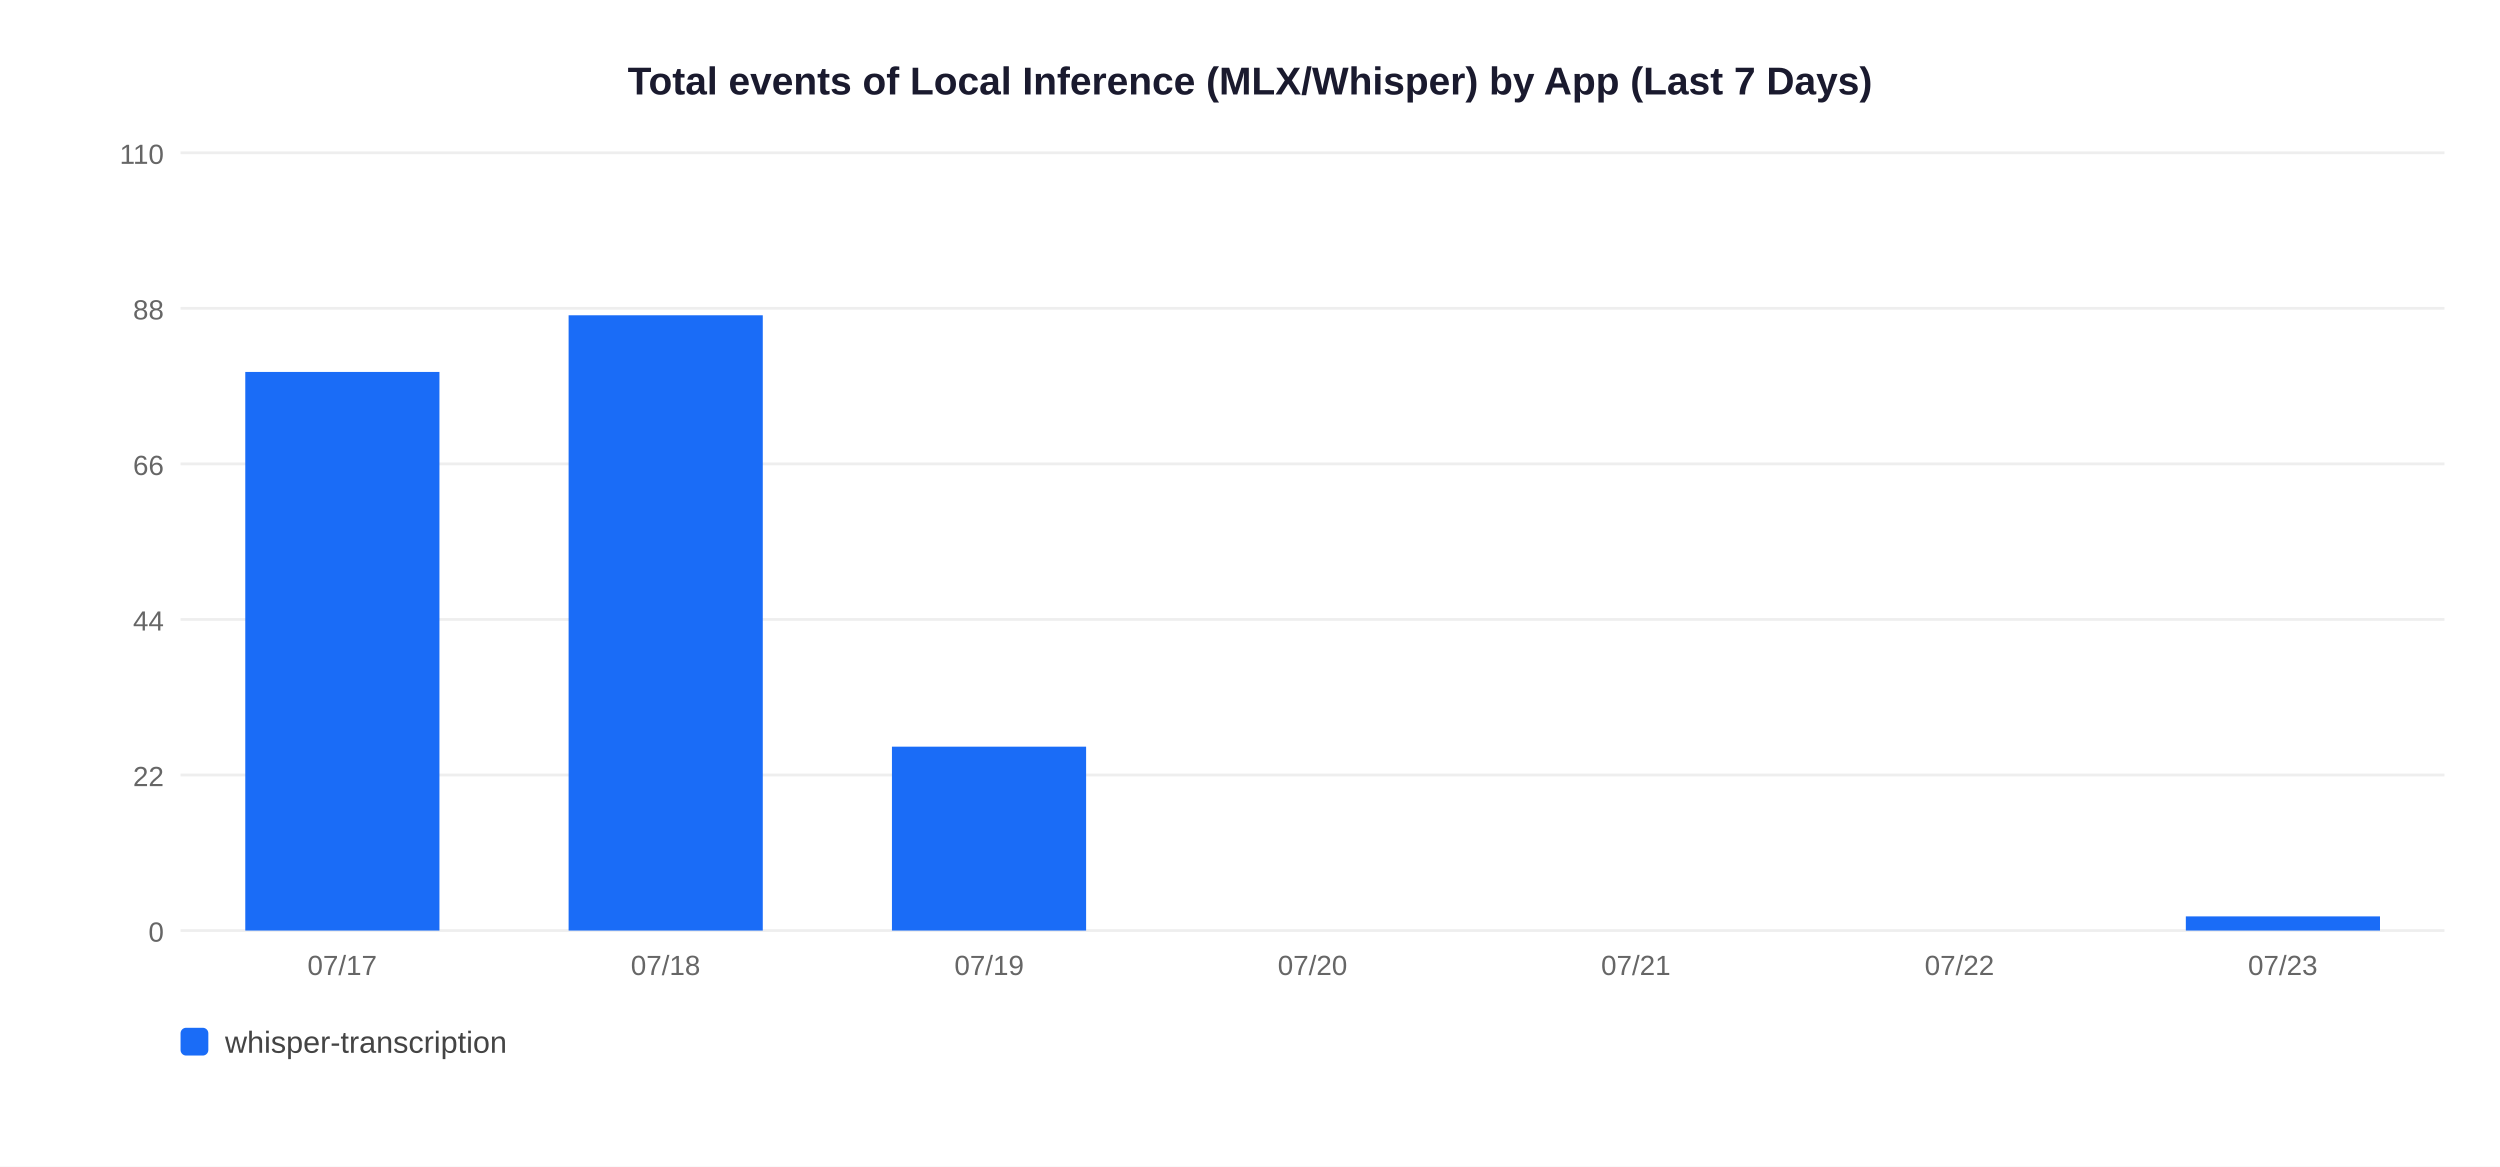
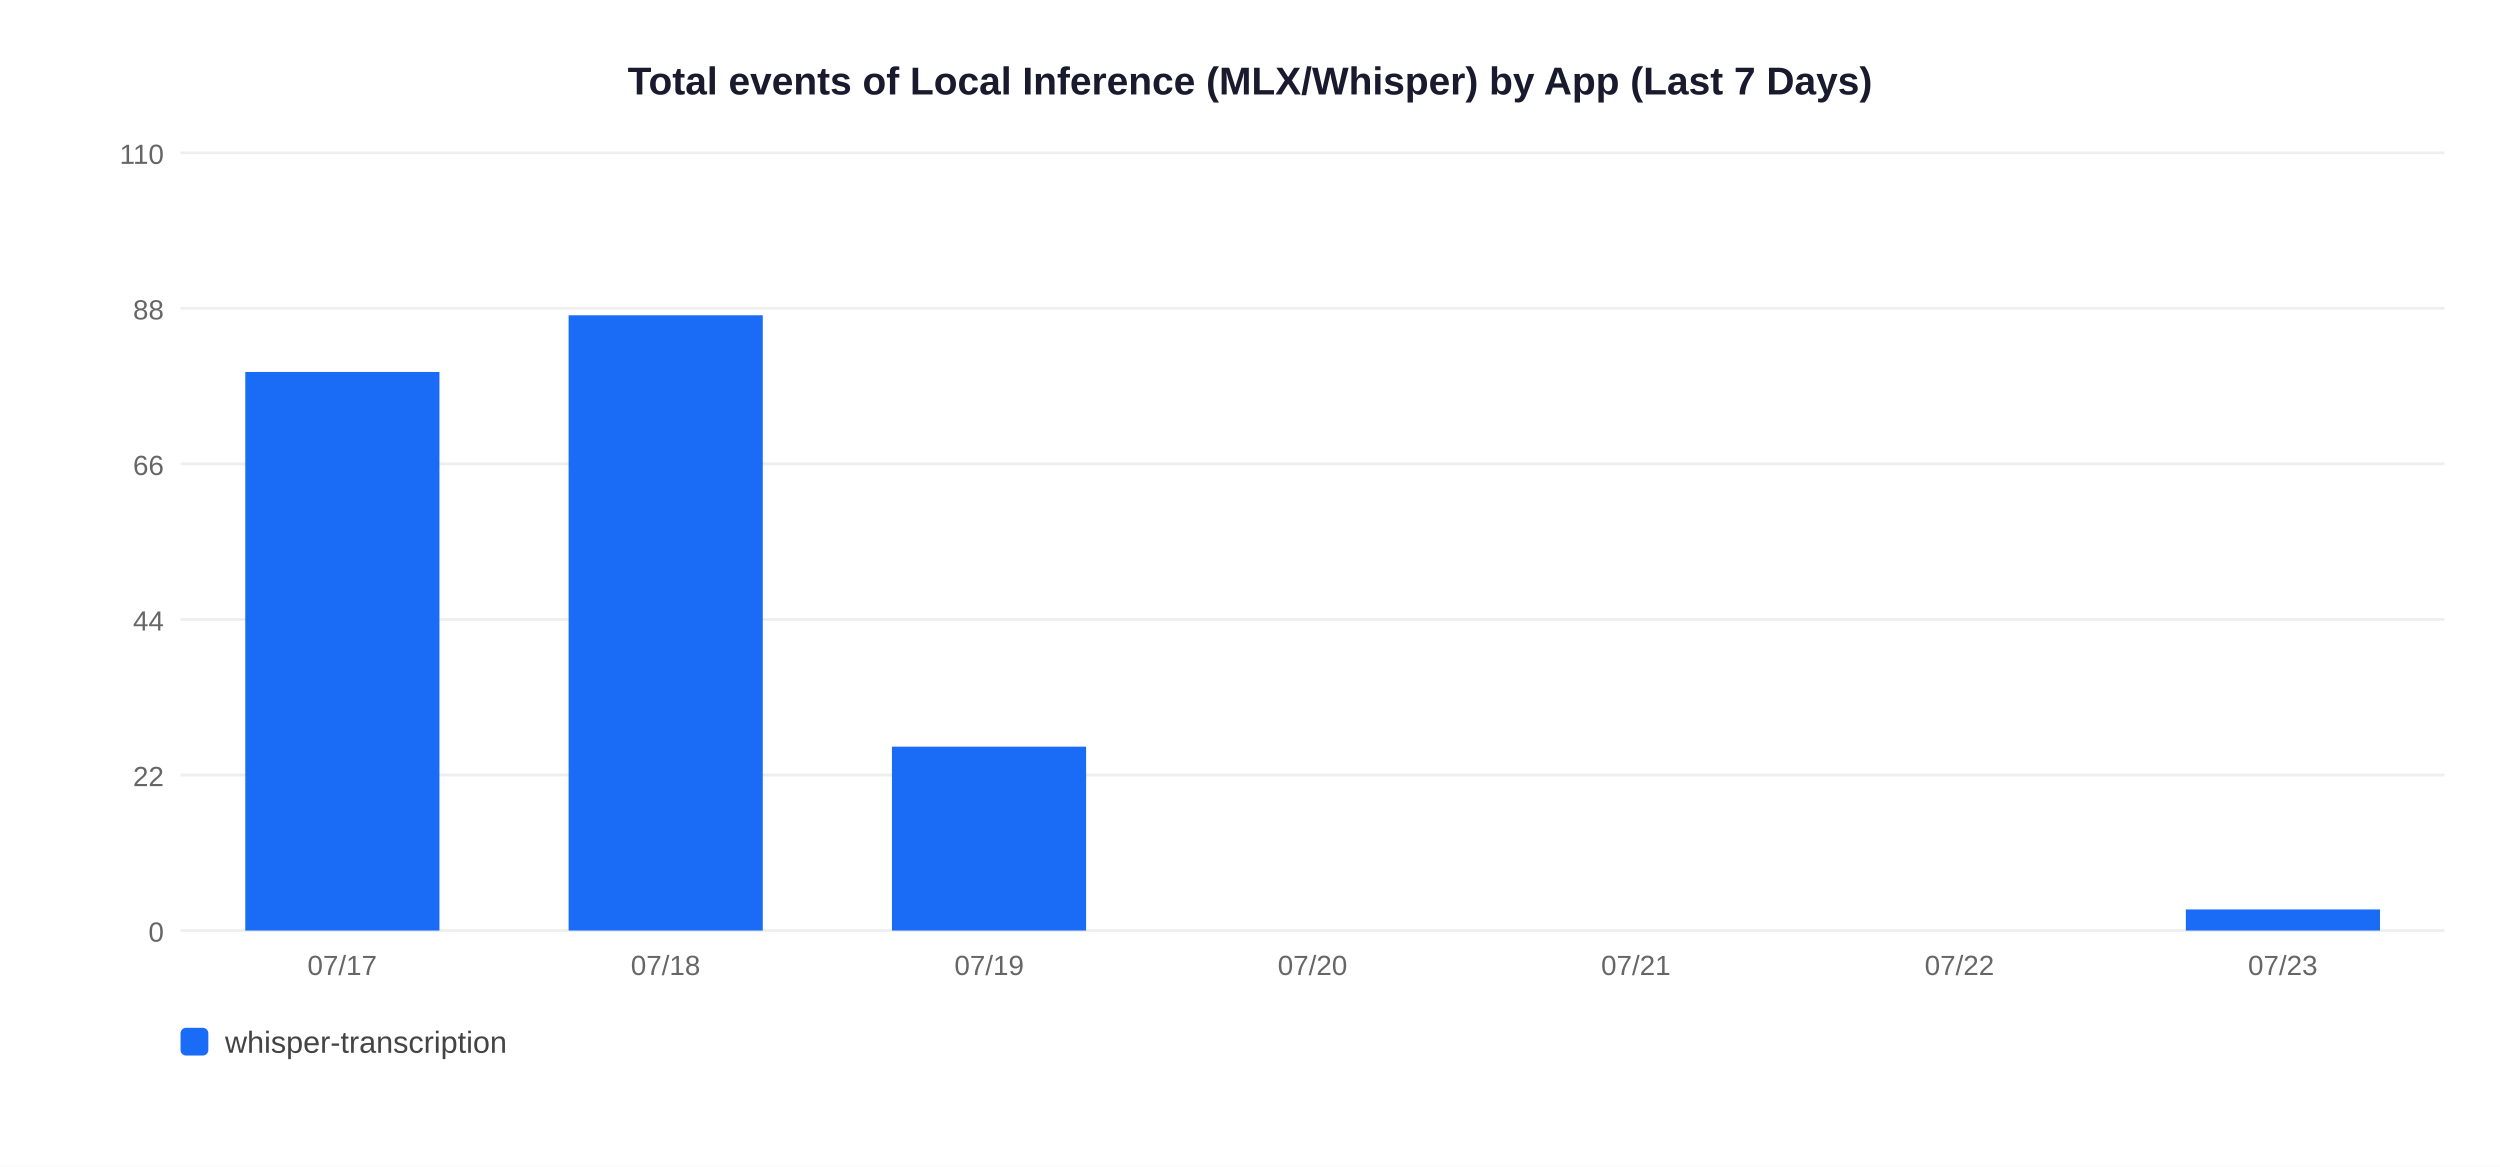
<svg xmlns="http://www.w3.org/2000/svg" width="900" height="420">
  <rect width="900" height="420" fill="white" />
  <text x="450" y="34" text-anchor="middle" font-size="14" font-weight="bold" font-family="Arial,sans-serif" fill="#1a1a2e">Total events of Local Inference (MLX/Whisper) by App (Last 7 Days)</text>
  <line x1="65" y1="335" x2="880" y2="335" stroke="#EEEEEE" stroke-width="1" />
  <text x="59" y="339" text-anchor="end" font-size="10" font-family="Arial,sans-serif" fill="#666">0</text>
  <line x1="65" y1="279" x2="880" y2="279" stroke="#EEEEEE" stroke-width="1" />
  <text x="59" y="283" text-anchor="end" font-size="10" font-family="Arial,sans-serif" fill="#666">22</text>
  <line x1="65" y1="223" x2="880" y2="223" stroke="#EEEEEE" stroke-width="1" />
  <text x="59" y="227" text-anchor="end" font-size="10" font-family="Arial,sans-serif" fill="#666">44</text>
  <line x1="65" y1="167" x2="880" y2="167" stroke="#EEEEEE" stroke-width="1" />
  <text x="59" y="171" text-anchor="end" font-size="10" font-family="Arial,sans-serif" fill="#666">66</text>
  <line x1="65" y1="111" x2="880" y2="111" stroke="#EEEEEE" stroke-width="1" />
  <text x="59" y="115" text-anchor="end" font-size="10" font-family="Arial,sans-serif" fill="#666">88</text>
  <line x1="65" y1="55" x2="880" y2="55" stroke="#EEEEEE" stroke-width="1" />
  <text x="59" y="59" text-anchor="end" font-size="10" font-family="Arial,sans-serif" fill="#666">110</text>
  <rect x="88.3" y="133.9" width="69.9" height="201.1" fill="#1A6CF7" />
  <text x="123.2" y="351" text-anchor="middle" font-size="10" font-family="Arial,sans-serif" fill="#666">07/17</text>
  <rect x="204.7" y="113.5" width="69.9" height="221.5" fill="#1A6CF7" />
  <text x="239.6" y="351" text-anchor="middle" font-size="10" font-family="Arial,sans-serif" fill="#666">07/18</text>
  <rect x="321.1" y="268.8" width="69.9" height="66.2" fill="#1A6CF7" />
  <text x="356.1" y="351" text-anchor="middle" font-size="10" font-family="Arial,sans-serif" fill="#666">07/19</text>
  <text x="472.5" y="351" text-anchor="middle" font-size="10" font-family="Arial,sans-serif" fill="#666">07/20</text>
  <text x="588.9" y="351" text-anchor="middle" font-size="10" font-family="Arial,sans-serif" fill="#666">07/21</text>
  <text x="705.4" y="351" text-anchor="middle" font-size="10" font-family="Arial,sans-serif" fill="#666">07/22</text>
-   <rect x="786.9" y="329.9" width="69.9" height="5.1" fill="#1A6CF7" />
+   <rect x="786.9" y="327.4" width="69.9" height="7.6" fill="#1A6CF7" />
  <text x="821.8" y="351" text-anchor="middle" font-size="10" font-family="Arial,sans-serif" fill="#666">07/23</text>
  <rect x="65" y="370" width="10" height="10" rx="2" fill="#1A6CF7" />
  <text x="81" y="379" font-size="11" font-family="Arial,sans-serif" fill="#444">whisper-transcription</text>
</svg>
